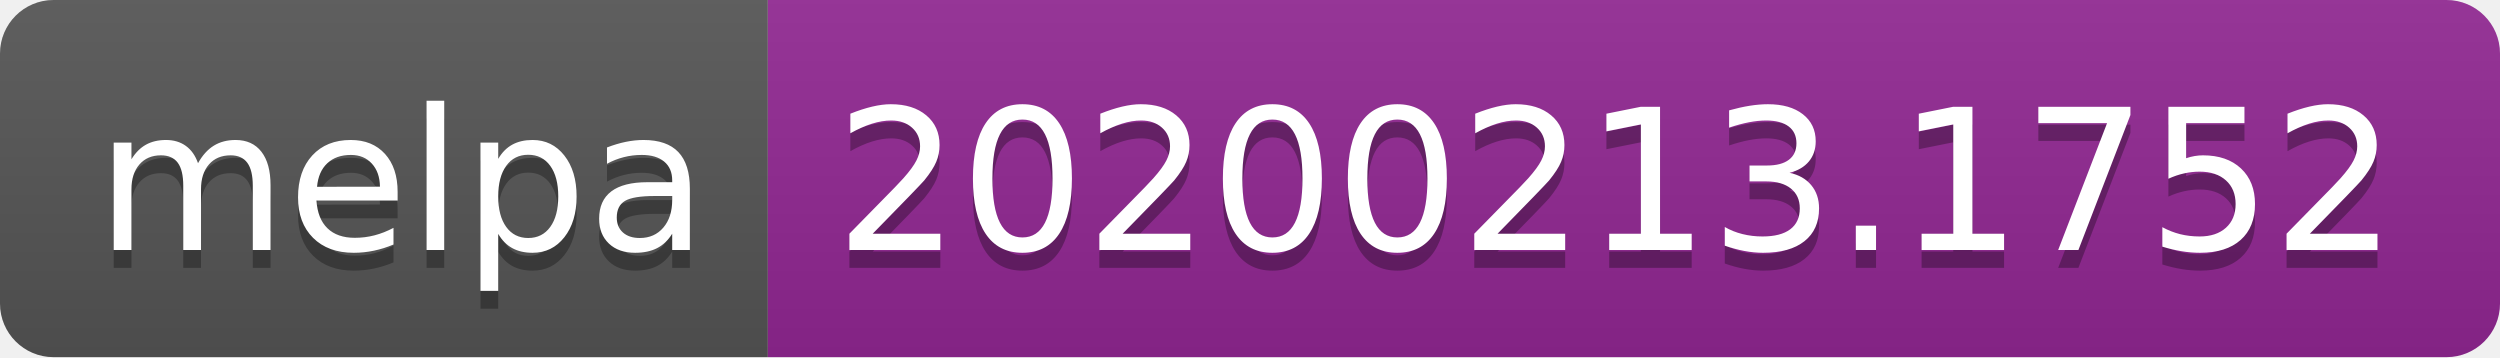
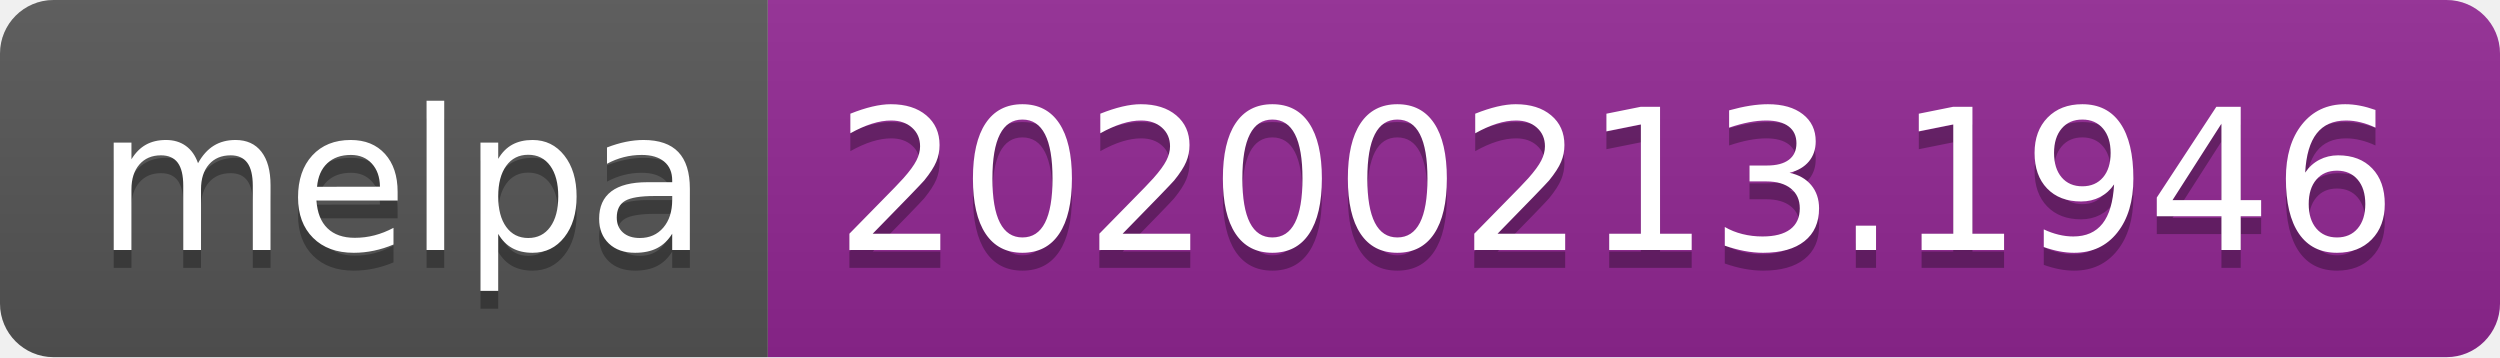
<svg xmlns="http://www.w3.org/2000/svg" width="140" height="20">
  <linearGradient id="b" x2="0" y2="100%">
    <stop offset="0" stop-color="#bbb" stop-opacity=".1" />
    <stop offset="1" stop-opacity=".1" />
  </linearGradient>
  <clipPath id="a">
    <rect width="140" height="20" rx="3" fill="#fff" />
  </clipPath>
  <g clip-path="url(#a)">
    <path fill="#555" d="M0 0h43v20H0z" />
    <path fill="#922793" d="M43 0h97v20H43z" />
    <path fill="url(#b)" d="M0 0h140v20H0z" />
  </g>
  <g fill="#fff" text-anchor="middle" font-family="DejaVu Sans,Verdana,Geneva,sans-serif" font-size="110">
    <text x="225" y="150" fill="#010101" fill-opacity=".3" transform="scale(.1)" textLength="330">melpa</text>
    <text x="225" y="140" transform="scale(.1)" textLength="330">melpa</text>
-     <text x="905" y="150" fill="#010101" fill-opacity=".3" transform="scale(.1)" textLength="870">20200213.1752</text>
-     <text x="905" y="140" transform="scale(.1)" textLength="870">20200213.1752</text>
+     <text x="905" y="150" fill="#010101" fill-opacity=".3" transform="scale(.1)" textLength="870">20200213.1946</text>
+     <text x="905" y="140" transform="scale(.1)" textLength="870">20200213.1946</text>
  </g>
</svg>
